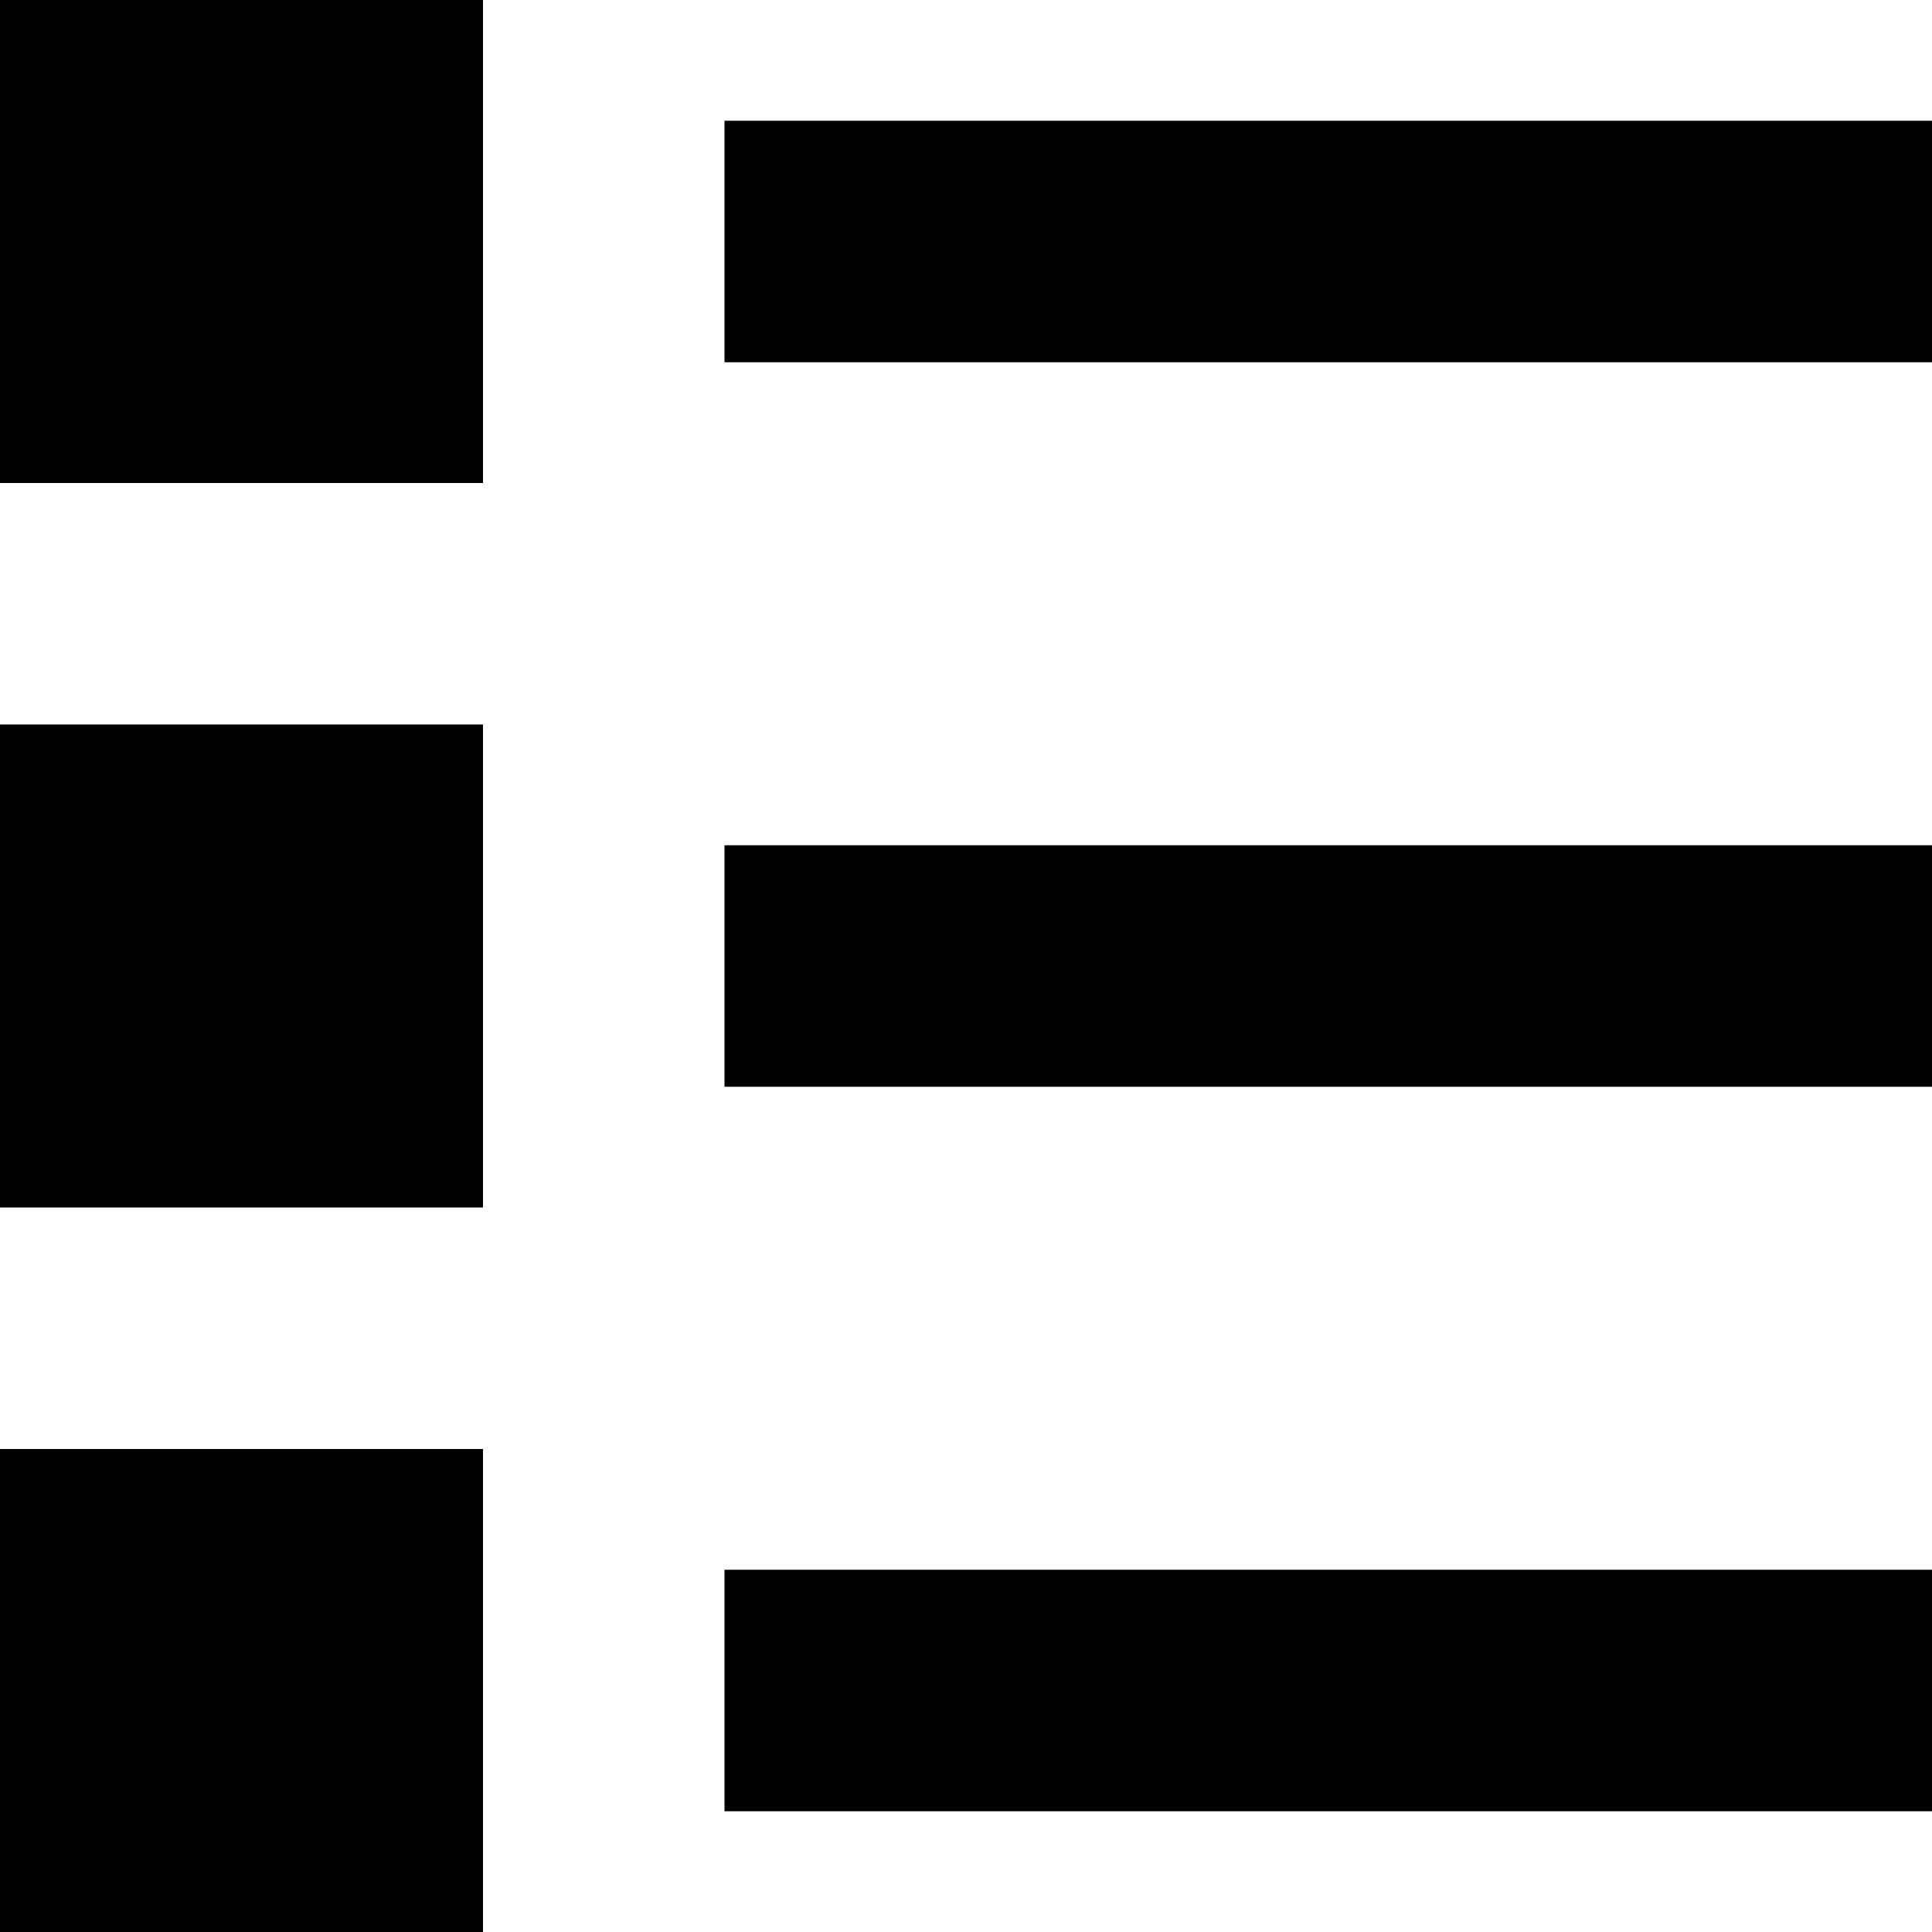
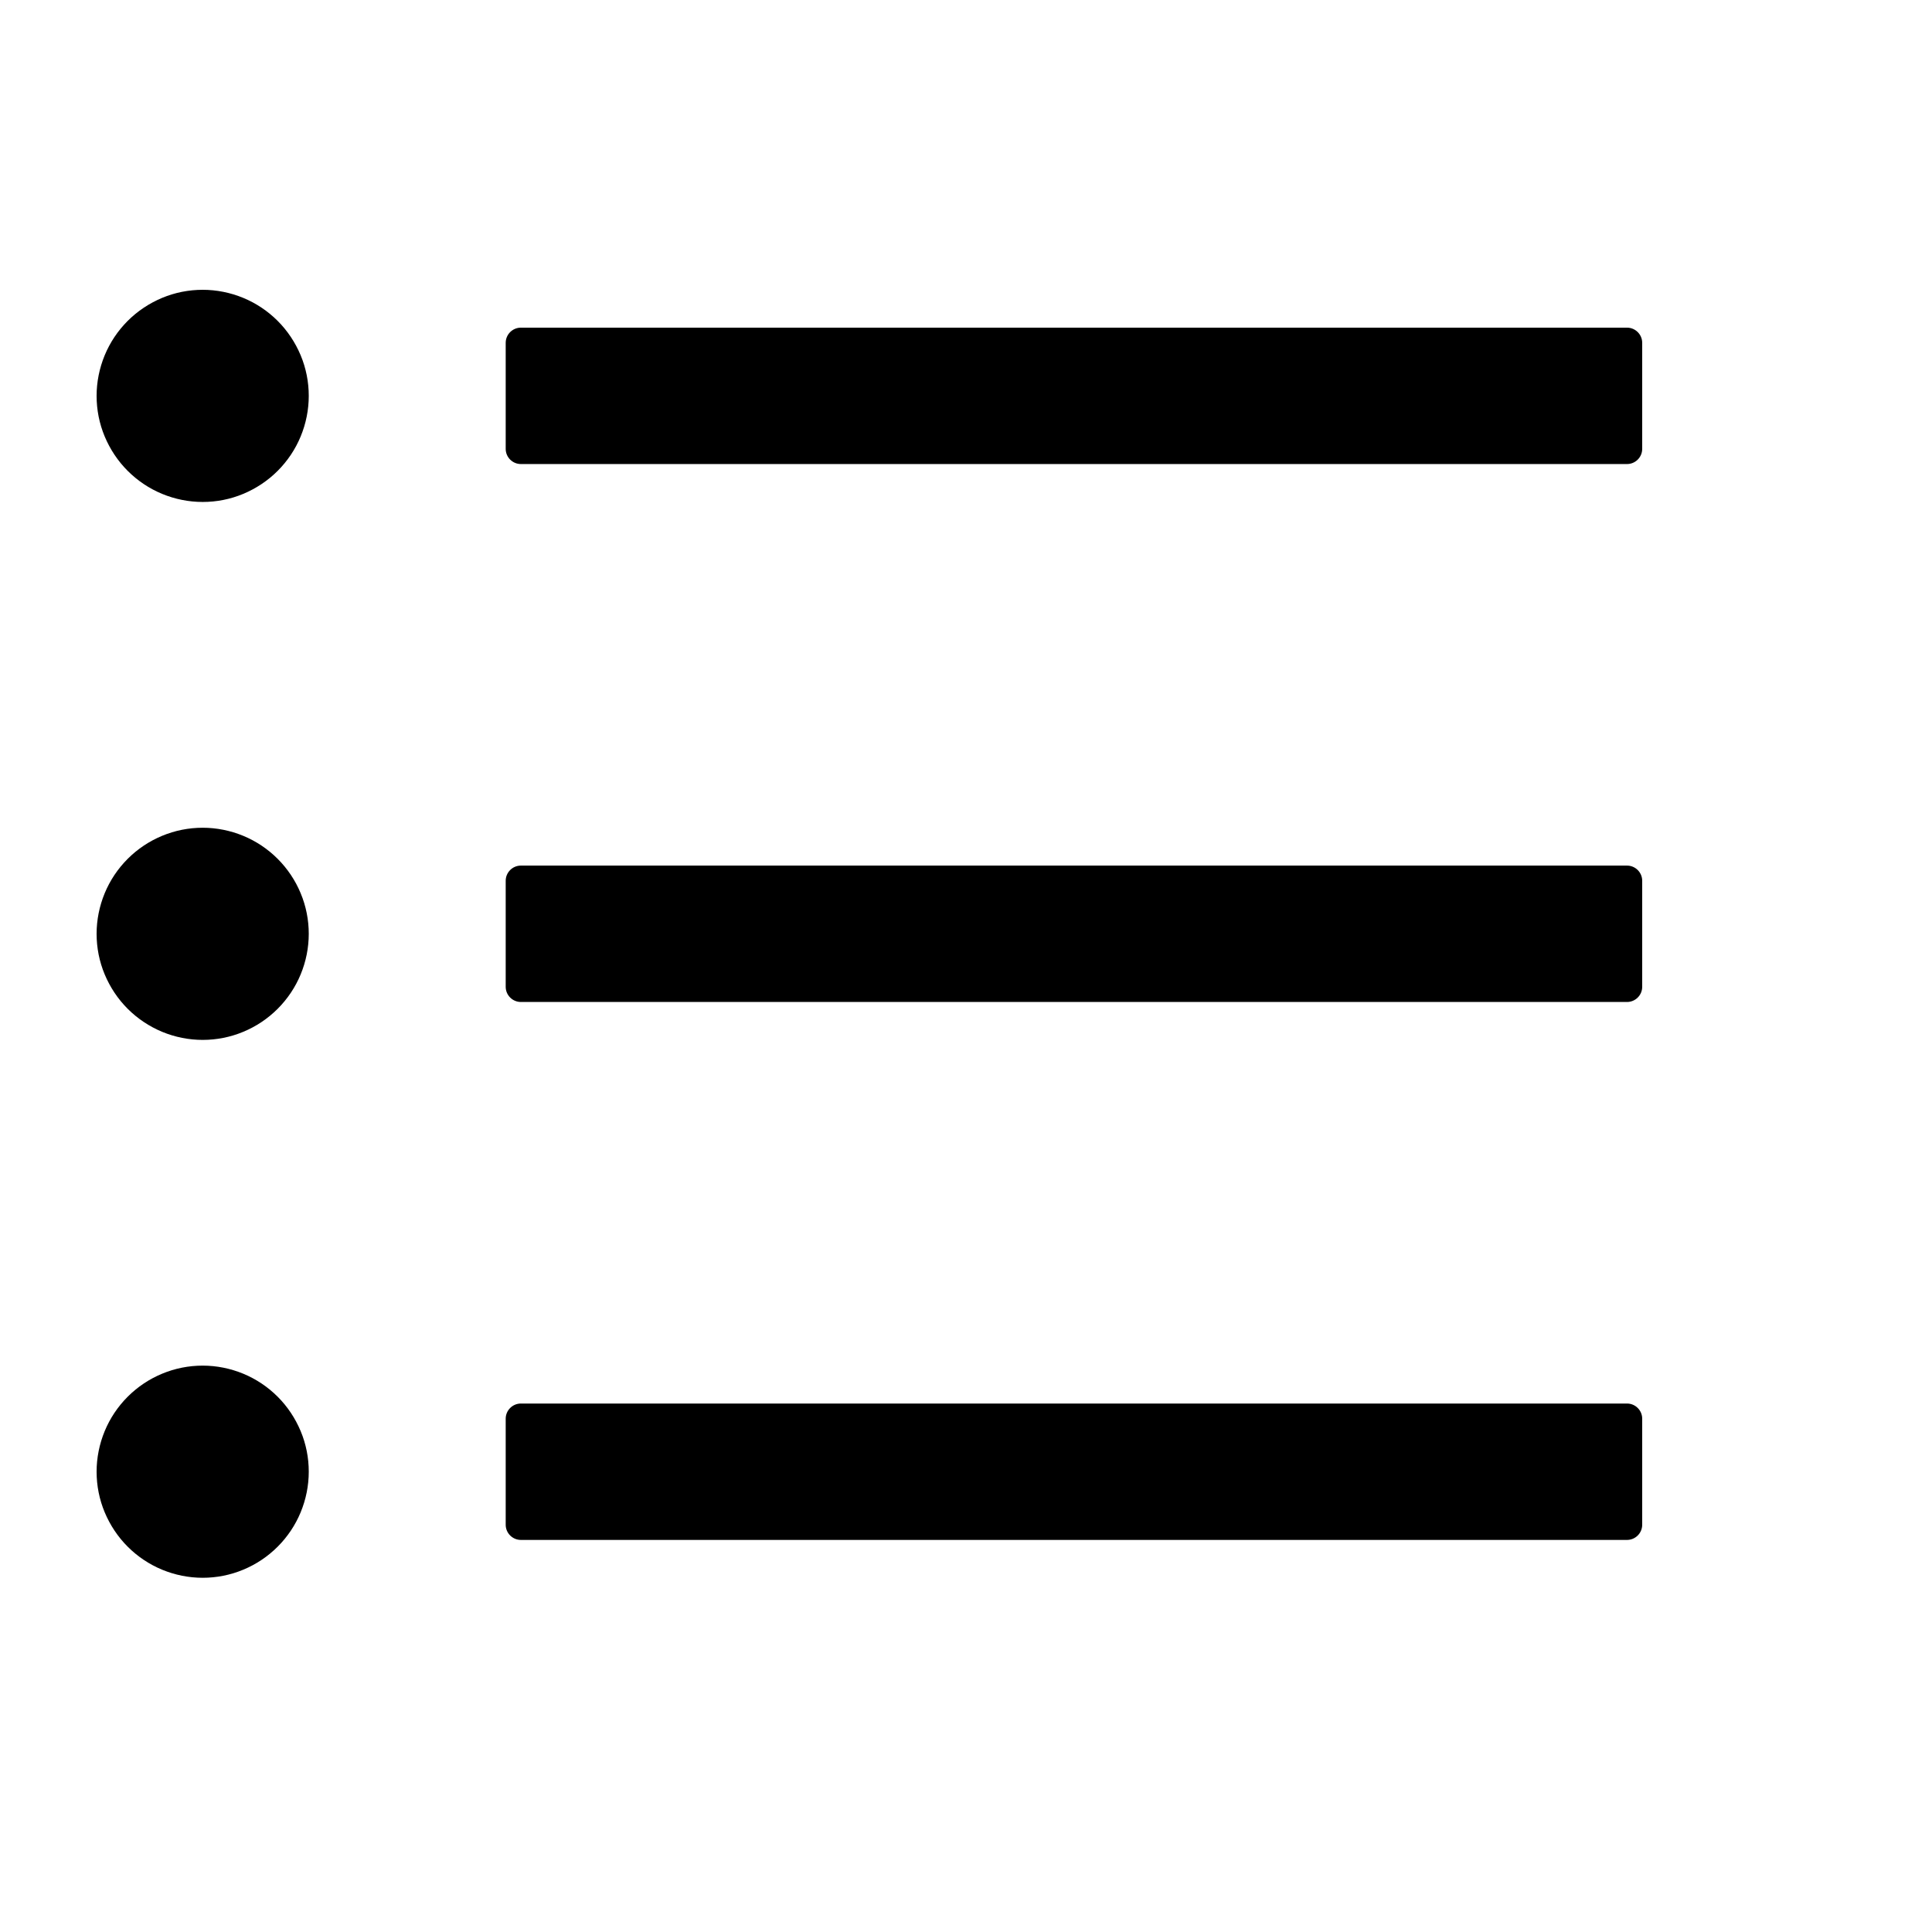
<svg xmlns="http://www.w3.org/2000/svg" version="1.1" width="32" height="32" viewBox="0 0 32 32">
-   <path d="M0 0h8v8h-8zM12 2h20v4h-20zM0 12h8v8h-8zM12 14h20v4h-20zM0 24h8v8h-8zM12 26h20v4h-20z" />
+   <path d="M26.949 5.427h-18.322c-0.138 0-0.251 0.113-0.251 0.251v1.757c0 0.138 0.113 0.251 0.251 0.251h18.322c0.138 0 0.251-0.113 0.251-0.251v-1.757c0-0.138-0.113-0.251-0.251-0.251zM26.949 14.337h-18.322c-0.138 0-0.251 0.113-0.251 0.251v1.757c0 0.138 0.113 0.251 0.251 0.251h18.322c0.138 0 0.251-0.113 0.251-0.251v-1.757c0-0.138-0.113-0.251-0.251-0.251zM26.949 23.247h-18.322c-0.138 0-0.251 0.113-0.251 0.251v1.757c0 0.138 0.113 0.251 0.251 0.251h18.322c0.138 0 0.251-0.113 0.251-0.251v-1.757c0-0.138-0.113-0.251-0.251-0.251zM1.6 6.557c0 0.231 0.045 0.459 0.134 0.672s0.218 0.407 0.381 0.57c0.163 0.163 0.357 0.293 0.57 0.381s0.442 0.134 0.672 0.134c0.231 0 0.459-0.045 0.672-0.134s0.407-0.218 0.57-0.381c0.163-0.163 0.293-0.357 0.381-0.57s0.134-0.442 0.134-0.672c0-0.231-0.045-0.459-0.134-0.672s-0.218-0.407-0.381-0.57c-0.163-0.163-0.357-0.293-0.57-0.381s-0.442-0.134-0.672-0.134c-0.231 0-0.459 0.045-0.672 0.134s-0.407 0.218-0.57 0.381c-0.163 0.163-0.293 0.357-0.381 0.57s-0.134 0.442-0.134 0.672zM1.6 15.467c0 0.231 0.045 0.459 0.134 0.672s0.218 0.407 0.381 0.57 0.357 0.292 0.57 0.381c0.213 0.088 0.442 0.134 0.672 0.134s0.459-0.045 0.672-0.134c0.213-0.088 0.407-0.218 0.57-0.381s0.293-0.357 0.381-0.57c0.088-0.213 0.134-0.442 0.134-0.672s-0.045-0.459-0.134-0.672c-0.088-0.213-0.218-0.407-0.381-0.57s-0.357-0.293-0.57-0.381c-0.213-0.088-0.442-0.134-0.672-0.134s-0.459 0.045-0.672 0.134c-0.213 0.088-0.407 0.218-0.57 0.381s-0.293 0.357-0.381 0.57c-0.088 0.213-0.134 0.442-0.134 0.672zM1.6 24.376c0 0.231 0.045 0.459 0.134 0.672s0.218 0.407 0.381 0.57c0.163 0.163 0.357 0.293 0.57 0.381s0.442 0.134 0.672 0.134 0.459-0.045 0.672-0.134c0.213-0.088 0.407-0.218 0.57-0.381s0.293-0.357 0.381-0.57 0.134-0.442 0.134-0.672c0-0.231-0.045-0.459-0.134-0.672s-0.218-0.407-0.381-0.57c-0.163-0.163-0.357-0.293-0.57-0.381s-0.442-0.134-0.672-0.134-0.459 0.045-0.672 0.134c-0.213 0.088-0.407 0.218-0.57 0.381s-0.293 0.357-0.381 0.57-0.134 0.442-0.134 0.672z" />
</svg>
